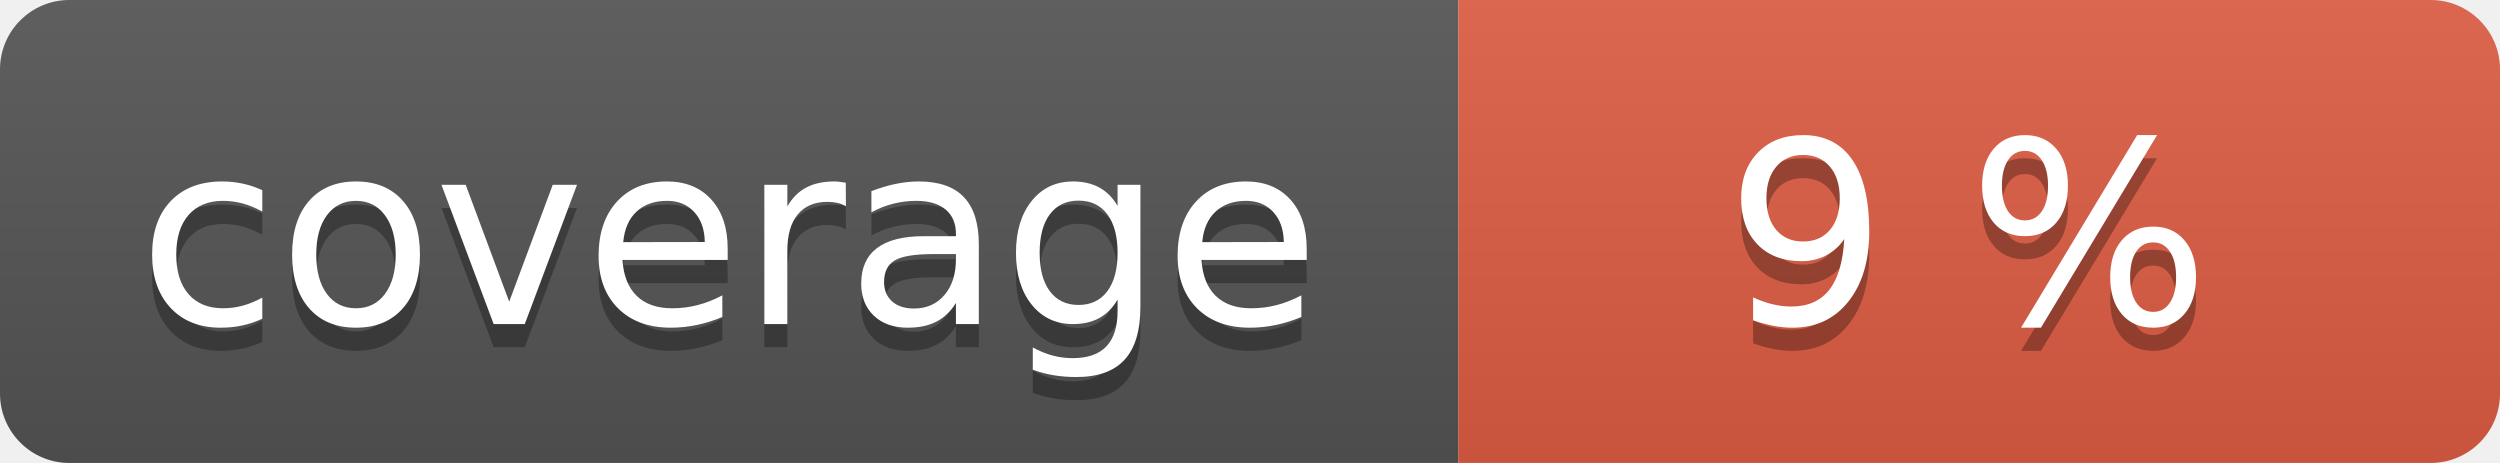
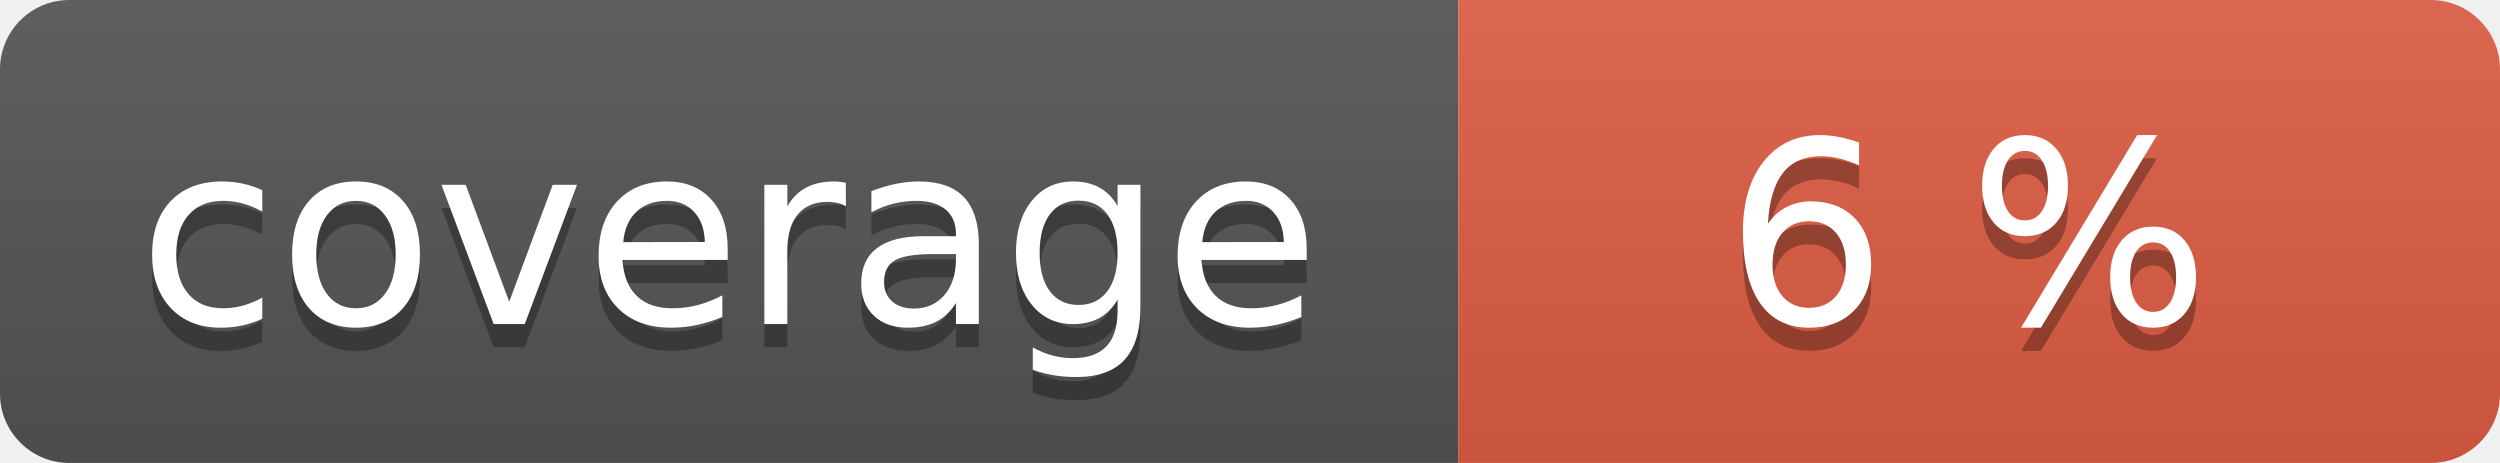
<svg xmlns="http://www.w3.org/2000/svg" width="108" height="20" role="img">
  <linearGradient id="s" x2="0" y2="100%">
    <stop offset="0" stop-color="#bbb" stop-opacity=".1" />
    <stop offset="1" stop-opacity=".1" />
  </linearGradient>
  <clipPath id="r">
    <rect width="108" height="20" rx="3" fill="#fff" />
  </clipPath>
  <g clip-path="url(#r)">
    <rect width="63" height="20" fill="#555" />
    <rect x="63" width="45" height="20" fill="#e05d44" />
    <rect width="108" height="20" fill="url(#s)" />
  </g>
  <g fill="#fff" text-anchor="middle" font-family="Verdana,Geneva,DejaVu Sans,sans-serif" text-rendering="geometricPrecision" font-size="110">
    <text aria-hidden="true" x="315" y="150" fill="#010101" fill-opacity=".3" transform="scale(.1)" textLength="530">coverage</text>
    <text x="315" y="140" transform="scale(.1)" fill="#fff" textLength="530">coverage</text>
-     <text aria-hidden="true" x="850" y="150" fill="#010101" fill-opacity=".3" transform="scale(.1)" textLength="350">9 %</text>
-     <text x="850" y="140" transform="scale(.1)" fill="#fff" textLength="350">9 %</text>
+     <text aria-hidden="true" x="850" y="150" fill="#010101" fill-opacity=".3" transform="scale(.1)" textLength="350">6 %</text>
+     <text x="850" y="140" transform="scale(.1)" fill="#fff" textLength="350">6 %</text>
  </g>
</svg>
